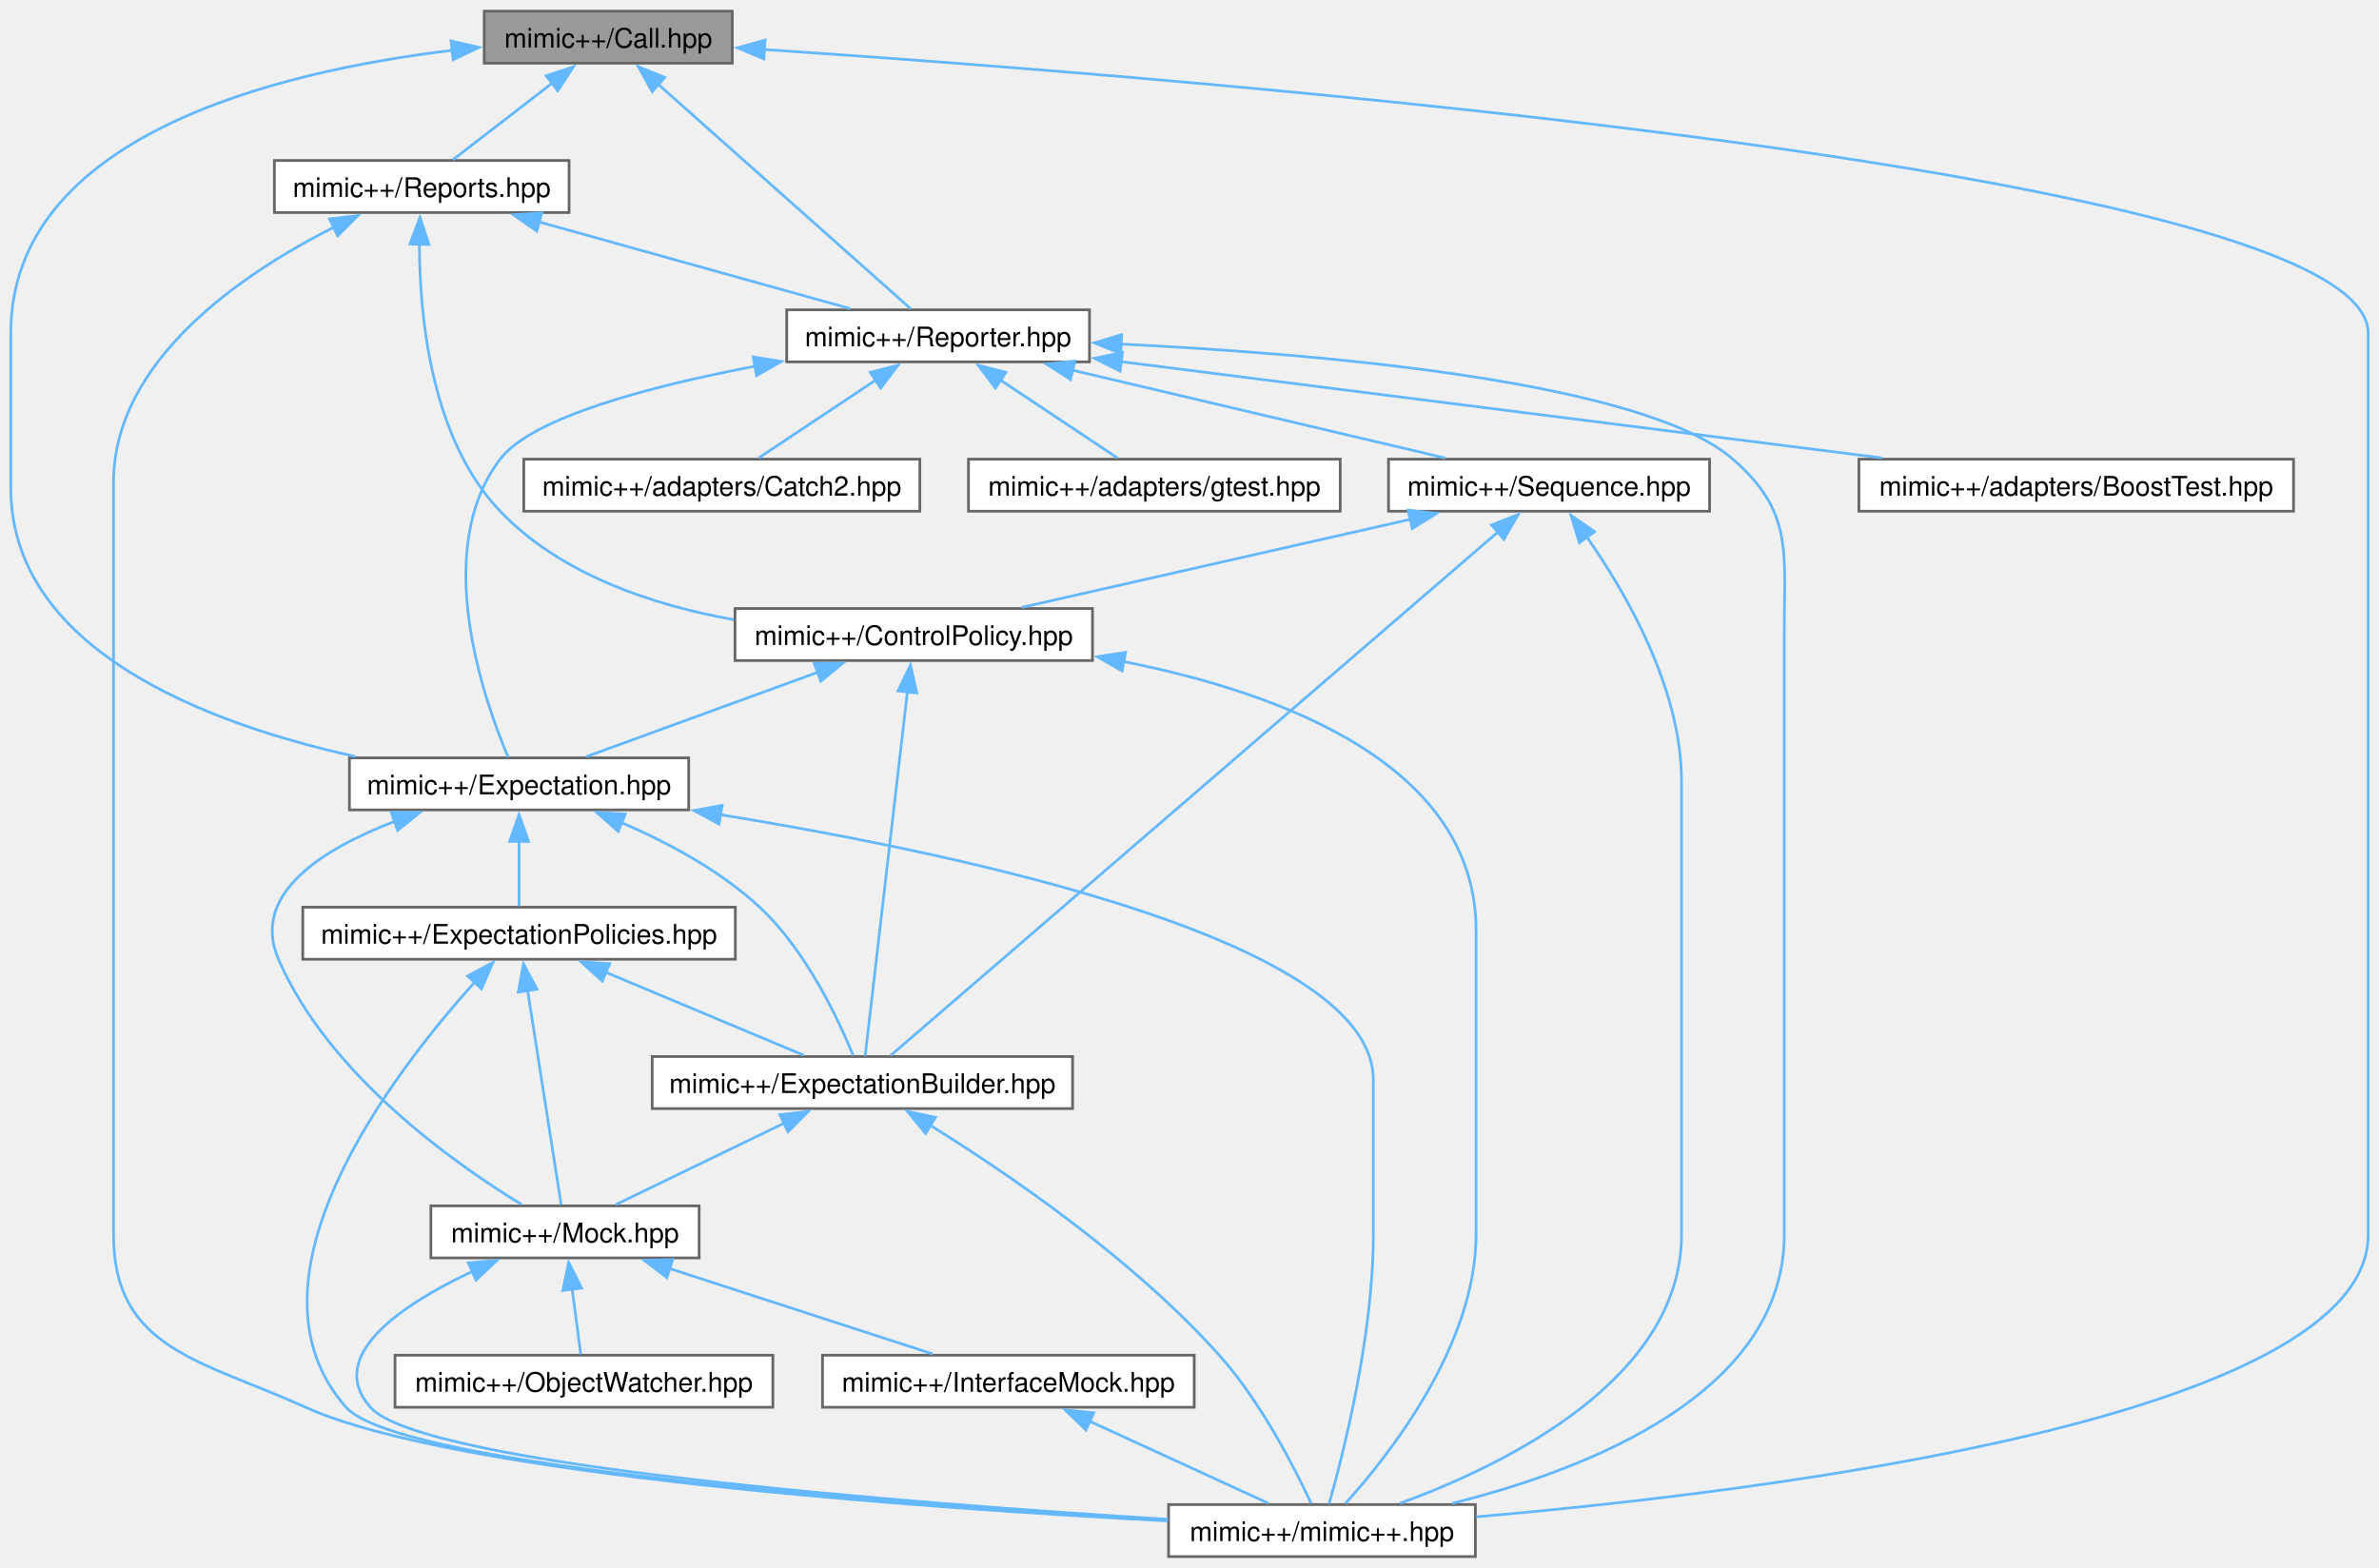
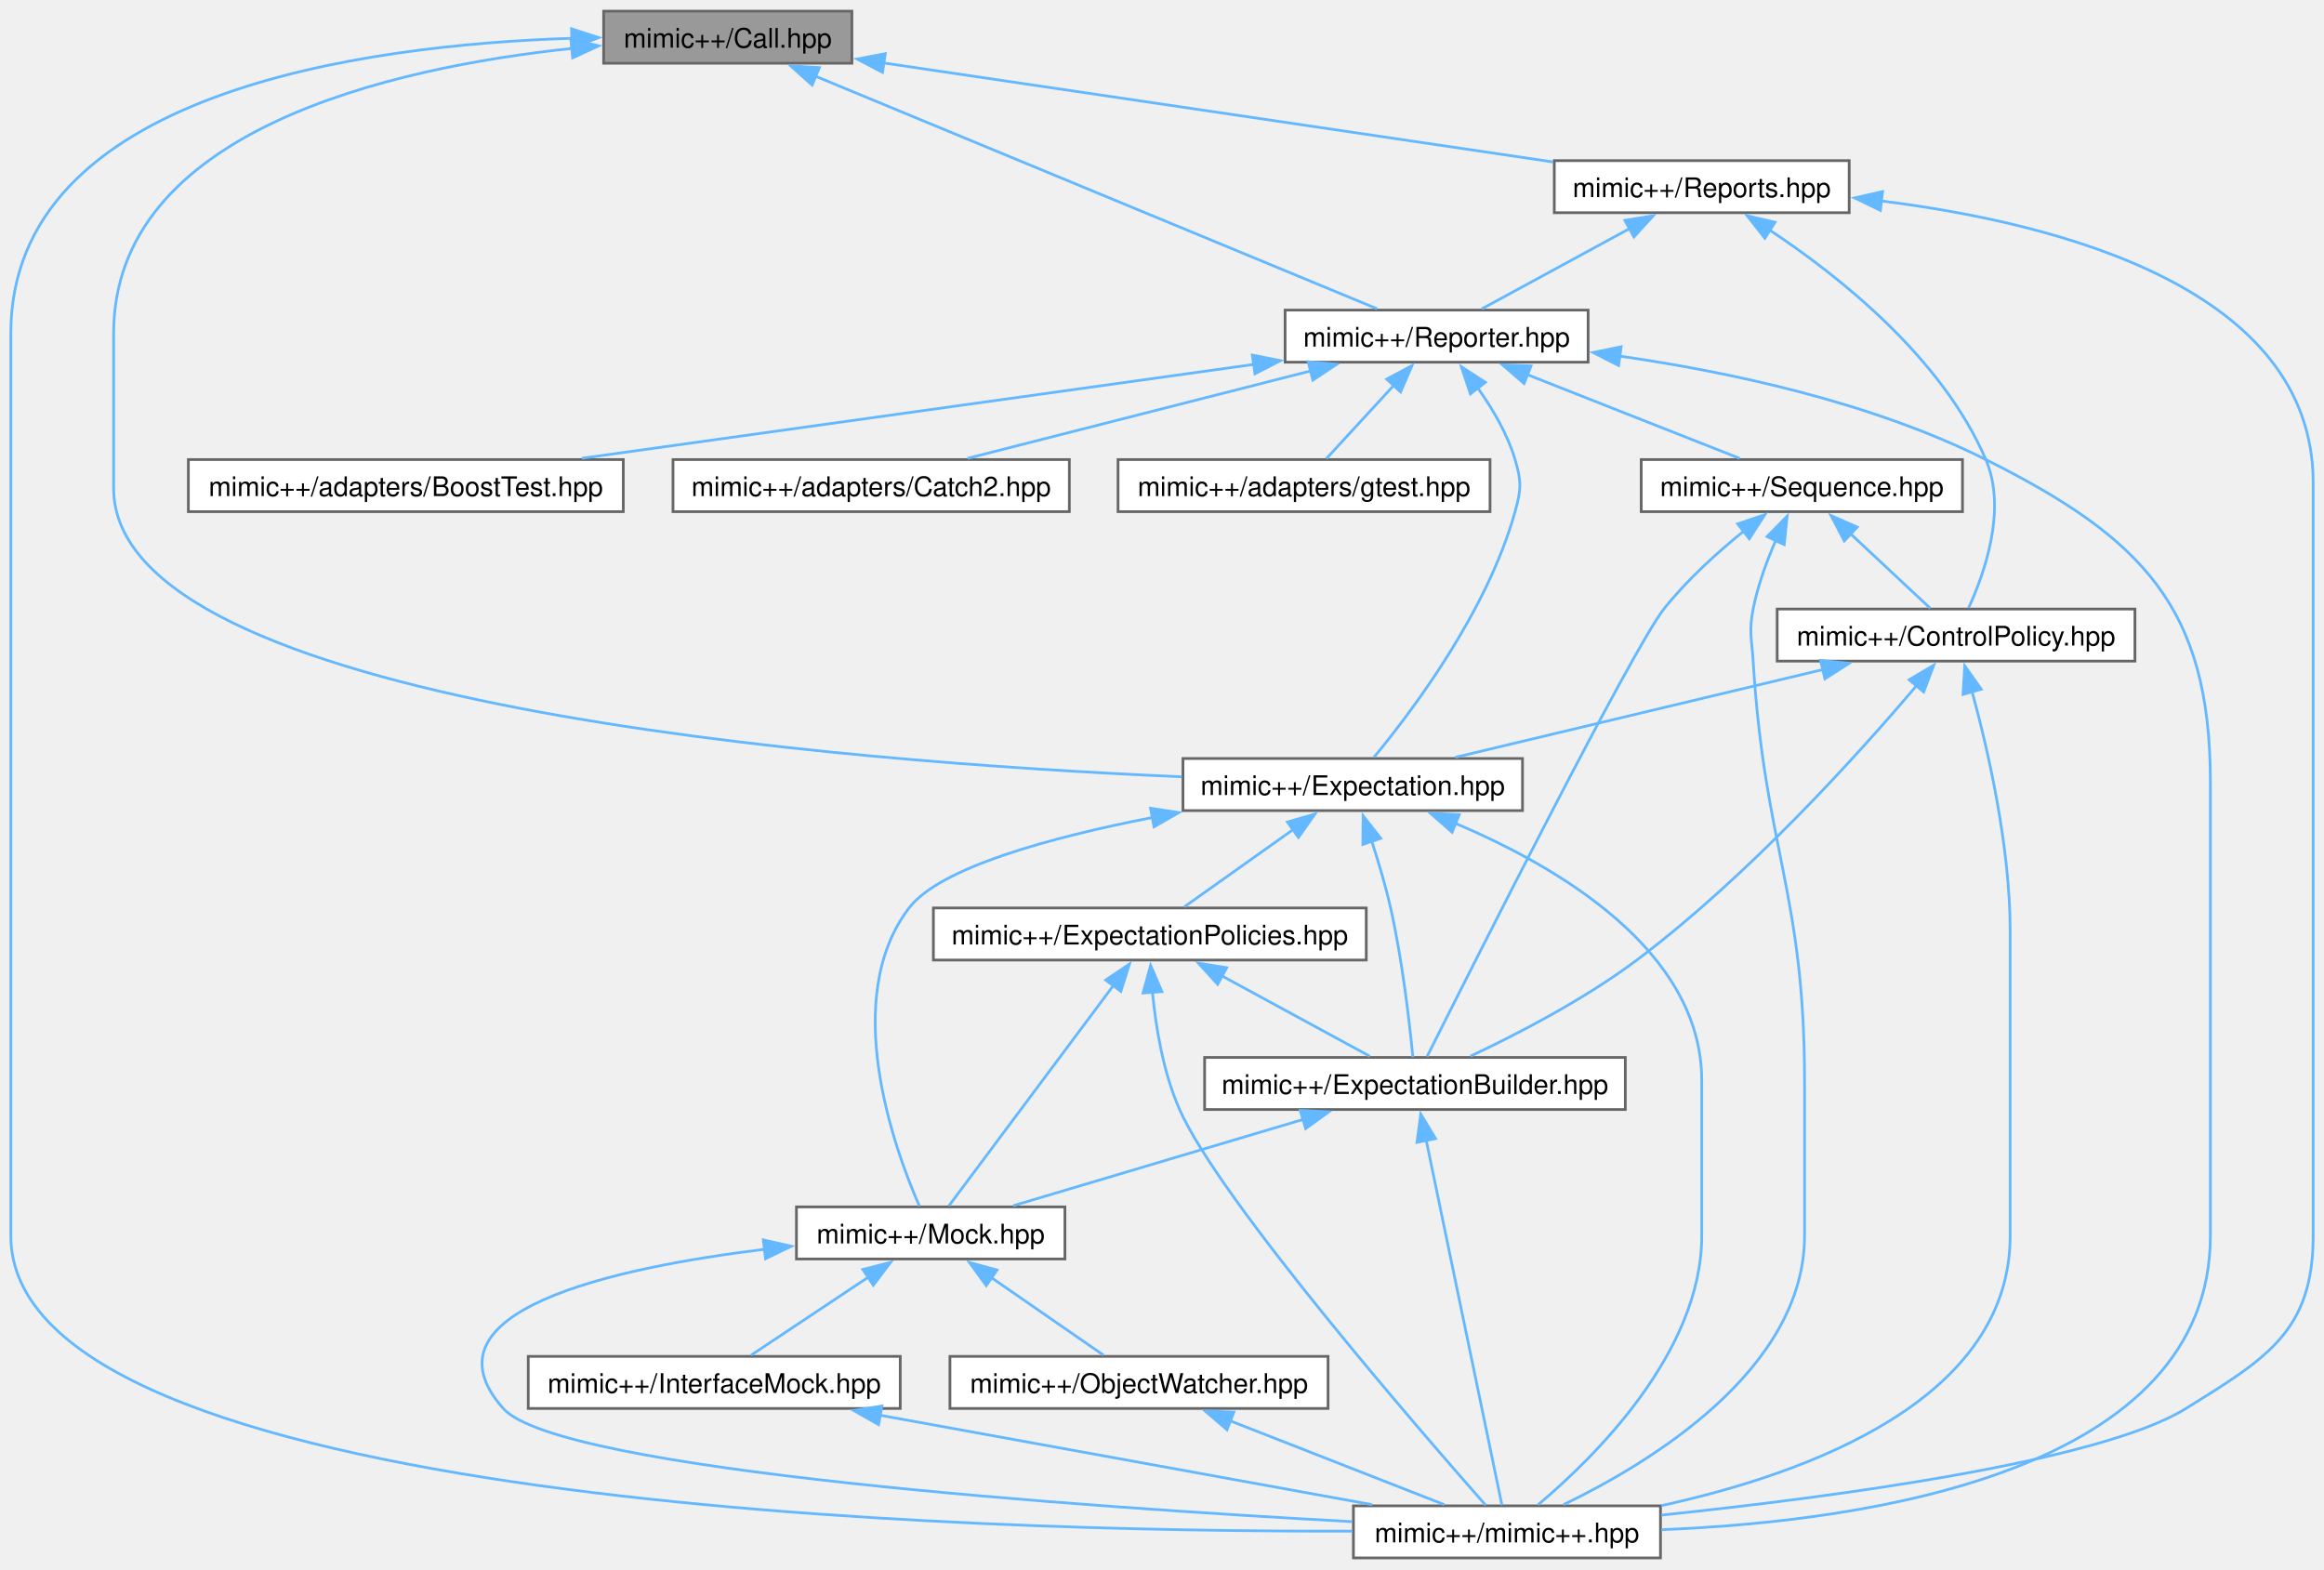
- <svg xmlns="http://www.w3.org/2000/svg" xmlns:xlink="http://www.w3.org/1999/xlink" width="880pt" height="580pt" viewBox="0.00 0.00 880.00 579.75">
+ <svg xmlns="http://www.w3.org/2000/svg" xmlns:xlink="http://www.w3.org/1999/xlink" width="859pt" height="580pt" viewBox="0.00 0.00 859.00 579.75">
  <g id="graph0" class="graph" transform="scale(1 1) rotate(0) translate(4 575.75)">
    <g id="Node000001" class="node">
      <g id="a_Node000001">
        <a xlink:title=" ">
-           <polygon fill="#999999" stroke="#666666" points="266.88,-571.75 175.12,-571.75 175.12,-552.5 266.88,-552.5 266.88,-571.75" />
-           <text text-anchor="middle" x="221" y="-558.25" font-family="Helvetica,sans-Serif" font-size="10.00">mimic++/Call.hpp</text>
+           <polygon fill="#999999" stroke="#666666" points="310.88,-571.75 219.12,-571.75 219.12,-552.5 310.88,-552.5 310.88,-571.75" />
+           <text text-anchor="middle" x="265" y="-558.25" font-family="Helvetica,sans-Serif" font-size="10.00">mimic++/Call.hpp</text>
        </a>
      </g>
    </g>
    <g id="Node000002" class="node">
      <g id="a_Node000002">
        <a xlink:href="../../d5/d8a/_expectation_8hpp.html" target="_top" xlink:title=" ">
-           <polygon fill="white" stroke="#666666" points="250.75,-295.5 125.25,-295.5 125.25,-276.25 250.75,-276.25 250.75,-295.5" />
-           <text text-anchor="middle" x="188" y="-282" font-family="Helvetica,sans-Serif" font-size="10.00">mimic++/Expectation.hpp</text>
+           <polygon fill="white" stroke="#666666" points="558.75,-295.5 433.25,-295.5 433.25,-276.25 558.75,-276.25 558.75,-295.5" />
+           <text text-anchor="middle" x="496" y="-282" font-family="Helvetica,sans-Serif" font-size="10.00">mimic++/Expectation.hpp</text>
        </a>
      </g>
    </g>
    <g id="edge1_Node000001_Node000002" class="edge">
      <g id="a_edge1_Node000001_Node000002">
        <a xlink:title=" ">
-           <path fill="none" stroke="#63b8ff" d="M163.25,-557.26C97.77,-549.37 0,-525.41 0,-452.62 0,-452.62 0,-452.62 0,-395.38 0,-335.46 72.52,-308.11 127.48,-295.99" />
-           <polygon fill="#63b8ff" stroke="#63b8ff" points="162.84,-560.73 173.17,-558.35 163.61,-553.78 162.84,-560.73" />
+           <path fill="none" stroke="#63b8ff" d="M207.5,-557.99C140.25,-550.86 38,-527.67 38,-452.62 38,-452.62 38,-452.62 38,-395.38 38,-315.19 307.16,-294.18 432.8,-288.74" />
+           <polygon fill="#63b8ff" stroke="#63b8ff" points="206.99,-561.46 217.28,-558.93 207.66,-554.49 206.99,-561.46" />
        </a>
      </g>
    </g>
    <g id="Node000006" class="node">
      <g id="a_Node000006">
        <a xlink:href="../../d0/db9/mimic_09_09_8hpp.html" target="_top" xlink:title=" ">
-           <polygon fill="white" stroke="#666666" points="541.75,-19.25 428.25,-19.25 428.25,0 541.75,0 541.75,-19.25" />
-           <text text-anchor="middle" x="485" y="-5.75" font-family="Helvetica,sans-Serif" font-size="10.00">mimic++/mimic++.hpp</text>
-         </a>
-       </g>
-     </g>
-     <g id="edge32_Node000001_Node000006" class="edge">
-       <g id="a_edge32_Node000001_Node000006">
-         <a xlink:title=" ">
-           <path fill="none" stroke="#63b8ff" d="M278.73,-557.55C438.02,-546.93 872,-512.5 872,-452.62 872,-452.62 872,-452.62 872,-119.12 872,-51.44 649.75,-24.03 542.1,-14.72" />
-           <polygon fill="#63b8ff" stroke="#63b8ff" points="278.56,-554.06 268.81,-558.21 279.02,-561.04 278.56,-554.06" />
+           <polygon fill="white" stroke="#666666" points="609.75,-19.25 496.25,-19.25 496.25,0 609.75,0 609.75,-19.25" />
+           <text text-anchor="middle" x="553" y="-5.75" font-family="Helvetica,sans-Serif" font-size="10.00">mimic++/mimic++.hpp</text>
+         </a>
+       </g>
+     </g>
+     <g id="edge33_Node000001_Node000006" class="edge">
+       <g id="a_edge33_Node000001_Node000006">
+         <a xlink:title=" ">
+           <path fill="none" stroke="#63b8ff" d="M207.74,-561.74C129.83,-559.24 0,-541.71 0,-452.62 0,-452.62 0,-452.62 0,-119.12 0,-18.84 354.61,-9.59 495.9,-9.89" />
+           <polygon fill="#63b8ff" stroke="#63b8ff" points="207.25,-565.23 217.33,-561.97 207.41,-558.23 207.25,-565.23" />
        </a>
      </g>
    </g>
    <g id="Node000009" class="node">
      <g id="a_Node000009">
        <a xlink:href="../../da/dd9/_reporter_8hpp.html" target="_top" xlink:title=" ">
-           <polygon fill="white" stroke="#666666" points="399,-461.25 287,-461.25 287,-442 399,-442 399,-461.25" />
-           <text text-anchor="middle" x="343" y="-447.75" font-family="Helvetica,sans-Serif" font-size="10.00">mimic++/Reporter.hpp</text>
-         </a>
-       </g>
-     </g>
-     <g id="edge15_Node000001_Node000009" class="edge">
-       <g id="a_edge15_Node000001_Node000009">
-         <a xlink:title=" ">
-           <path fill="none" stroke="#63b8ff" d="M239.25,-544.89C265.31,-521.72 312.3,-479.93 332.88,-461.63" />
-           <polygon fill="#63b8ff" stroke="#63b8ff" points="237.26,-541.98 232.11,-551.24 241.91,-547.21 237.26,-541.98" />
+           <polygon fill="white" stroke="#666666" points="583,-461.25 471,-461.25 471,-442 583,-442 583,-461.25" />
+           <text text-anchor="middle" x="527" y="-447.75" font-family="Helvetica,sans-Serif" font-size="10.00">mimic++/Reporter.hpp</text>
+         </a>
+       </g>
+     </g>
+     <g id="edge16_Node000001_Node000009" class="edge">
+       <g id="a_edge16_Node000001_Node000009">
+         <a xlink:title=" ">
+           <path fill="none" stroke="#63b8ff" d="M297.26,-547.77C351.3,-525.39 458.74,-480.89 504.99,-461.74" />
+           <polygon fill="#63b8ff" stroke="#63b8ff" points="296.19,-544.42 288.29,-551.48 298.86,-550.89 296.19,-544.42" />
        </a>
      </g>
    </g>
    <g id="Node000015" class="node">
      <g id="a_Node000015">
        <a xlink:href="../../d0/d3b/_reports_8hpp.html" target="_top" xlink:title=" ">
-           <polygon fill="white" stroke="#666666" points="206.5,-516.5 97.5,-516.5 97.5,-497.25 206.5,-497.25 206.5,-516.5" />
-           <text text-anchor="middle" x="152" y="-503" font-family="Helvetica,sans-Serif" font-size="10.00">mimic++/Reports.hpp</text>
-         </a>
-       </g>
-     </g>
-     <g id="edge28_Node000001_Node000015" class="edge">
-       <g id="a_edge28_Node000001_Node000015">
-         <a xlink:title=" ">
-           <path fill="none" stroke="#63b8ff" d="M200.35,-545.19C188.3,-535.89 173.55,-524.51 163.53,-516.77" />
-           <polygon fill="#63b8ff" stroke="#63b8ff" points="198.04,-547.83 208.1,-551.17 202.32,-542.29 198.04,-547.83" />
+           <polygon fill="white" stroke="#666666" points="679.5,-516.5 570.5,-516.5 570.5,-497.25 679.5,-497.25 679.5,-516.5" />
+           <text text-anchor="middle" x="625" y="-503" font-family="Helvetica,sans-Serif" font-size="10.00">mimic++/Reports.hpp</text>
+         </a>
+       </g>
+     </g>
+     <g id="edge29_Node000001_Node000015" class="edge">
+       <g id="a_edge29_Node000001_Node000015">
+         <a xlink:title=" ">
+           <path fill="none" stroke="#63b8ff" d="M322.68,-552.59C390.76,-542.52 503.14,-525.9 570.02,-516.01" />
+           <polygon fill="#63b8ff" stroke="#63b8ff" points="322.2,-549.13 312.82,-554.05 323.23,-556.05 322.2,-549.13" />
        </a>
      </g>
    </g>
    <g id="Node000003" class="node">
      <g id="a_Node000003">
        <a xlink:href="../../d2/d4f/_expectation_builder_8hpp.html" target="_top" xlink:title=" ">
-           <polygon fill="white" stroke="#666666" points="392.75,-185 237.25,-185 237.25,-165.75 392.75,-165.75 392.75,-185" />
-           <text text-anchor="middle" x="315" y="-171.5" font-family="Helvetica,sans-Serif" font-size="10.00">mimic++/ExpectationBuilder.hpp</text>
+           <polygon fill="white" stroke="#666666" points="596.75,-185 441.25,-185 441.25,-165.75 596.75,-165.75 596.75,-185" />
+           <text text-anchor="middle" x="519" y="-171.5" font-family="Helvetica,sans-Serif" font-size="10.00">mimic++/ExpectationBuilder.hpp</text>
        </a>
      </g>
    </g>
    <g id="edge2_Node000002_Node000003" class="edge">
      <g id="a_edge2_Node000002_Node000003">
        <a xlink:title=" ">
-           <path fill="none" stroke="#63b8ff" d="M225.6,-271.68C242.69,-264.34 262.33,-253.9 277,-240.25 294.19,-224.25 306.15,-198.72 311.62,-185.29" />
-           <polygon fill="#63b8ff" stroke="#63b8ff" points="224.7,-268.27 216.75,-275.28 227.33,-274.75 224.7,-268.27" />
+           <path fill="none" stroke="#63b8ff" d="M503,-265C505.5,-257.34 508.15,-248.46 510,-240.25 514.39,-220.81 517.03,-197.52 518.22,-185.14" />
+           <polygon fill="#63b8ff" stroke="#63b8ff" points="499.74,-263.74 499.83,-274.33 506.36,-265.99 499.74,-263.74" />
        </a>
      </g>
    </g>
    <g id="Node000004" class="node">
      <g id="a_Node000004">
        <a xlink:href="../../d5/dc5/_mock_8hpp.html" target="_top" xlink:title=" ">
-           <polygon fill="white" stroke="#666666" points="254.62,-129.75 155.38,-129.75 155.38,-110.5 254.62,-110.5 254.62,-129.75" />
-           <text text-anchor="middle" x="205" y="-116.25" font-family="Helvetica,sans-Serif" font-size="10.00">mimic++/Mock.hpp</text>
-         </a>
-       </g>
-     </g>
-     <g id="edge13_Node000002_Node000004" class="edge">
-       <g id="a_edge13_Node000002_Node000004">
-         <a xlink:title=" ">
-           <path fill="none" stroke="#63b8ff" d="M142.17,-272.07C115.33,-261.81 88.58,-245.12 99,-221 117.44,-178.29 164.13,-145.38 188.94,-130.25" />
-           <polygon fill="#63b8ff" stroke="#63b8ff" points="140.75,-275.28 151.34,-275.31 143.08,-268.68 140.75,-275.28" />
-         </a>
-       </g>
-     </g>
-     <g id="edge14_Node000002_Node000006" class="edge">
-       <g id="a_edge14_Node000002_Node000006">
-         <a xlink:title=" ">
-           <path fill="none" stroke="#63b8ff" d="M262.29,-274.5C355.71,-259.33 504,-227.24 504,-176.38 504,-176.38 504,-176.38 504,-119.12 504,-81.64 492.86,-37.95 487.64,-19.53" />
-           <polygon fill="#63b8ff" stroke="#63b8ff" points="262.01,-271 252.68,-276.03 263.11,-277.92 262.01,-271" />
+           <polygon fill="white" stroke="#666666" points="389.62,-129.75 290.38,-129.75 290.38,-110.5 389.62,-110.5 389.62,-129.75" />
+           <text text-anchor="middle" x="340" y="-116.25" font-family="Helvetica,sans-Serif" font-size="10.00">mimic++/Mock.hpp</text>
+         </a>
+       </g>
+     </g>
+     <g id="edge14_Node000002_Node000004" class="edge">
+       <g id="a_edge14_Node000002_Node000004">
+         <a xlink:title=" ">
+           <path fill="none" stroke="#63b8ff" d="M422.08,-273.72C384.1,-266.31 343.42,-255.19 332,-240.25 306.45,-206.82 326.45,-151.5 335.83,-130.03" />
+           <polygon fill="#63b8ff" stroke="#63b8ff" points="421.26,-277.12 431.74,-275.52 422.55,-270.24 421.26,-277.12" />
+         </a>
+       </g>
+     </g>
+     <g id="edge15_Node000002_Node000006" class="edge">
+       <g id="a_edge15_Node000002_Node000006">
+         <a xlink:title=" ">
+           <path fill="none" stroke="#63b8ff" d="M533.64,-271.66C571.71,-255.6 625,-224.52 625,-176.38 625,-176.38 625,-176.38 625,-119.12 625,-75.95 584.92,-36.8 564.57,-19.71" />
+           <polygon fill="#63b8ff" stroke="#63b8ff" points="532.73,-268.25 524.76,-275.23 535.35,-274.74 532.73,-268.25" />
        </a>
      </g>
    </g>
    <g id="Node000008" class="node">
      <g id="a_Node000008">
        <a xlink:href="../../d8/de5/_expectation_policies_8hpp.html" target="_top" xlink:title=" ">
-           <polygon fill="white" stroke="#666666" points="268,-240.25 108,-240.25 108,-221 268,-221 268,-240.25" />
-           <text text-anchor="middle" x="188" y="-226.75" font-family="Helvetica,sans-Serif" font-size="10.00">mimic++/ExpectationPolicies.hpp</text>
-         </a>
-       </g>
-     </g>
-     <g id="edge9_Node000002_Node000008" class="edge">
-       <g id="a_edge9_Node000002_Node000008">
-         <a xlink:title=" ">
-           <path fill="none" stroke="#63b8ff" d="M188,-264.63C188,-256.34 188,-247.17 188,-240.61" />
-           <polygon fill="#63b8ff" stroke="#63b8ff" points="184.5,-264.57 188,-274.57 191.5,-264.57 184.5,-264.57" />
+           <polygon fill="white" stroke="#666666" points="501,-240.25 341,-240.25 341,-221 501,-221 501,-240.25" />
+           <text text-anchor="middle" x="421" y="-226.75" font-family="Helvetica,sans-Serif" font-size="10.00">mimic++/ExpectationPolicies.hpp</text>
+         </a>
+       </g>
+     </g>
+     <g id="edge10_Node000002_Node000008" class="edge">
+       <g id="a_edge10_Node000002_Node000008">
+         <a xlink:title=" ">
+           <path fill="none" stroke="#63b8ff" d="M474.01,-269.26C460.93,-259.97 444.79,-248.52 433.79,-240.7" />
+           <polygon fill="#63b8ff" stroke="#63b8ff" points="471.86,-272.03 482.04,-274.97 475.92,-266.32 471.86,-272.03" />
        </a>
      </g>
    </g>
    <g id="edge3_Node000003_Node000004" class="edge">
      <g id="a_edge3_Node000003_Node000004">
        <a xlink:title=" ">
-           <path fill="none" stroke="#63b8ff" d="M286.08,-160.37C266.37,-150.83 240.85,-138.48 223.75,-130.2" />
-           <polygon fill="#63b8ff" stroke="#63b8ff" points="284.45,-163.48 294.98,-164.68 287.5,-157.17 284.45,-163.48" />
-         </a>
-       </g>
-     </g>
-     <g id="edge8_Node000003_Node000006" class="edge">
-       <g id="a_edge8_Node000003_Node000006">
-         <a xlink:title=" ">
-           <path fill="none" stroke="#63b8ff" d="M339.94,-159.66C368.33,-142.04 414.92,-110.36 447,-74.5 462.49,-57.19 474.98,-32.64 481.04,-19.59" />
-           <polygon fill="#63b8ff" stroke="#63b8ff" points="338.38,-156.52 331.66,-164.71 342.02,-162.49 338.38,-156.52" />
+           <path fill="none" stroke="#63b8ff" d="M477.62,-162.07C444.92,-152.34 400.01,-138.98 370.51,-130.2" />
+           <polygon fill="#63b8ff" stroke="#63b8ff" points="476.6,-165.41 487.18,-164.91 478.6,-158.7 476.6,-165.41" />
+         </a>
+       </g>
+     </g>
+     <g id="edge9_Node000003_Node000006" class="edge">
+       <g id="a_edge9_Node000003_Node000006">
+         <a xlink:title=" ">
+           <path fill="none" stroke="#63b8ff" d="M523.09,-154.69C530.5,-119 545.87,-44.96 551.16,-19.47" />
+           <polygon fill="#63b8ff" stroke="#63b8ff" points="519.74,-153.59 521.14,-164.09 526.6,-155.01 519.74,-153.59" />
        </a>
      </g>
    </g>
    <g id="Node000005" class="node">
      <g id="a_Node000005">
        <a xlink:href="../../d9/dc3/_interface_mock_8hpp.html" target="_top" xlink:title=" ">
-           <polygon fill="white" stroke="#666666" points="437.75,-74.5 300.25,-74.5 300.25,-55.25 437.75,-55.25 437.75,-74.5" />
-           <text text-anchor="middle" x="369" y="-61" font-family="Helvetica,sans-Serif" font-size="10.00">mimic++/InterfaceMock.hpp</text>
+           <polygon fill="white" stroke="#666666" points="328.75,-74.5 191.25,-74.5 191.25,-55.25 328.75,-55.25 328.75,-74.5" />
+           <text text-anchor="middle" x="260" y="-61" font-family="Helvetica,sans-Serif" font-size="10.00">mimic++/InterfaceMock.hpp</text>
        </a>
      </g>
    </g>
    <g id="edge4_Node000004_Node000005" class="edge">
      <g id="a_edge4_Node000004_Node000005">
        <a xlink:title=" ">
-           <path fill="none" stroke="#63b8ff" d="M243.7,-106.56C273.59,-96.85 314.25,-83.65 341.04,-74.95" />
-           <polygon fill="#63b8ff" stroke="#63b8ff" points="242.69,-103.21 234.26,-109.62 244.85,-109.87 242.69,-103.21" />
-         </a>
-       </g>
-     </g>
-     <g id="edge7_Node000004_Node000006" class="edge">
-       <g id="a_edge7_Node000004_Node000006">
-         <a xlink:title=" ">
-           <path fill="none" stroke="#63b8ff" d="M170.72,-105.51C144.76,-93.26 116.2,-74.31 133,-55.25 152.17,-33.5 333.49,-19.61 428.12,-13.78" />
-           <polygon fill="#63b8ff" stroke="#63b8ff" points="169.23,-108.68 179.79,-109.56 172.09,-102.29 169.23,-108.68" />
+           <path fill="none" stroke="#63b8ff" d="M316.95,-103.78C302.93,-94.45 285.5,-82.85 273.64,-74.95" />
+           <polygon fill="#63b8ff" stroke="#63b8ff" points="314.91,-106.63 325.17,-109.25 318.78,-100.8 314.91,-106.63" />
+         </a>
+       </g>
+     </g>
+     <g id="edge8_Node000004_Node000006" class="edge">
+       <g id="a_edge8_Node000004_Node000006">
+         <a xlink:title=" ">
+           <path fill="none" stroke="#63b8ff" d="M278.82,-114.11C221.87,-107.15 150.2,-91.1 182,-55.25 202.45,-32.2 396.91,-18.78 495.81,-13.4" />
+           <polygon fill="#63b8ff" stroke="#63b8ff" points="278.14,-117.56 288.48,-115.21 278.94,-110.6 278.14,-117.56" />
        </a>
      </g>
    </g>
    <g id="Node000007" class="node">
      <g id="a_Node000007">
        <a xlink:href="../../d5/d92/_object_watcher_8hpp.html" target="_top" xlink:title=" ">
-           <polygon fill="white" stroke="#666666" points="281.88,-74.5 142.12,-74.5 142.12,-55.25 281.88,-55.25 281.88,-74.5" />
-           <text text-anchor="middle" x="212" y="-61" font-family="Helvetica,sans-Serif" font-size="10.00">mimic++/ObjectWatcher.hpp</text>
+           <polygon fill="white" stroke="#666666" points="486.88,-74.5 347.12,-74.5 347.12,-55.25 486.88,-55.25 486.88,-74.5" />
+           <text text-anchor="middle" x="417" y="-61" font-family="Helvetica,sans-Serif" font-size="10.00">mimic++/ObjectWatcher.hpp</text>
        </a>
      </g>
    </g>
    <g id="edge6_Node000004_Node000007" class="edge">
      <g id="a_edge6_Node000004_Node000007">
        <a xlink:title=" ">
-           <path fill="none" stroke="#63b8ff" d="M207.62,-99.17C208.72,-90.8 209.95,-81.5 210.82,-74.86" />
-           <polygon fill="#63b8ff" stroke="#63b8ff" points="204.19,-98.46 206.35,-108.83 211.13,-99.37 204.19,-98.46" />
+           <path fill="none" stroke="#63b8ff" d="M362.19,-103.78C375.68,-94.45 392.46,-82.85 403.87,-74.95" />
+           <polygon fill="#63b8ff" stroke="#63b8ff" points="360.54,-100.66 354.31,-109.23 364.52,-106.42 360.54,-100.66" />
        </a>
      </g>
    </g>
    <g id="edge5_Node000005_Node000006" class="edge">
      <g id="a_edge5_Node000005_Node000006">
        <a xlink:title=" ">
-           <path fill="none" stroke="#63b8ff" d="M398.92,-50.14C419.78,-40.56 447.03,-28.06 465.23,-19.7" />
-           <polygon fill="#63b8ff" stroke="#63b8ff" points="397.68,-46.86 390.05,-54.21 400.6,-53.22 397.68,-46.86" />
-         </a>
-       </g>
-     </g>
-     <g id="edge10_Node000008_Node000003" class="edge">
-       <g id="a_edge10_Node000008_Node000003">
-         <a xlink:title=" ">
-           <path fill="none" stroke="#63b8ff" d="M220.13,-216.15C243.05,-206.54 273.25,-193.88 293.35,-185.45" />
-           <polygon fill="#63b8ff" stroke="#63b8ff" points="218.81,-212.91 210.94,-220.01 221.52,-219.37 218.81,-212.91" />
-         </a>
-       </g>
-     </g>
-     <g id="edge11_Node000008_Node000004" class="edge">
-       <g id="a_edge11_Node000008_Node000004">
-         <a xlink:title=" ">
-           <path fill="none" stroke="#63b8ff" d="M191.14,-209.6C194.85,-185.9 200.87,-147.47 203.59,-130.13" />
-           <polygon fill="#63b8ff" stroke="#63b8ff" points="187.72,-208.83 189.63,-219.25 194.63,-209.91 187.72,-208.83" />
-         </a>
-       </g>
-     </g>
-     <g id="edge12_Node000008_Node000006" class="edge">
-       <g id="a_edge12_Node000008_Node000006">
-         <a xlink:title=" ">
-           <path fill="none" stroke="#63b8ff" d="M171.59,-212.51C141.1,-178.64 82.42,-102.29 124,-55.25 143.76,-32.89 331.11,-19.22 427.82,-13.6" />
-           <polygon fill="#63b8ff" stroke="#63b8ff" points="168.95,-214.8 178.31,-219.76 174.09,-210.05 168.95,-214.8" />
-         </a>
-       </g>
-     </g>
-     <g id="edge16_Node000009_Node000002" class="edge">
-       <g id="a_edge16_Node000009_Node000002">
-         <a xlink:title=" ">
-           <path fill="none" stroke="#63b8ff" d="M275.43,-440.41C236.43,-432.98 192.81,-421.5 181,-406 155.51,-372.55 174.85,-317.24 183.95,-295.78" />
-           <polygon fill="#63b8ff" stroke="#63b8ff" points="274.59,-443.82 285.06,-442.17 275.85,-436.93 274.59,-443.82" />
-         </a>
-       </g>
-     </g>
-     <g id="edge27_Node000009_Node000006" class="edge">
-       <g id="a_edge27_Node000009_Node000006">
-         <a xlink:title=" ">
-           <path fill="none" stroke="#63b8ff" d="M410.61,-448.58C486.74,-444.89 604.13,-434.61 637,-406 659.34,-386.56 656,-371.74 656,-342.12 656,-342.12 656,-342.12 656,-119.12 656,-60.58 583.67,-32.3 533.09,-19.67" />
-           <polygon fill="#63b8ff" stroke="#63b8ff" points="410.57,-445.08 400.74,-449.03 410.89,-452.07 410.57,-445.08" />
+           <path fill="none" stroke="#63b8ff" d="M321.18,-52.76C375.17,-42.94 452.89,-28.82 503.17,-19.68" />
+           <polygon fill="#63b8ff" stroke="#63b8ff" points="320.74,-49.28 311.52,-54.51 321.99,-56.17 320.74,-49.28" />
+         </a>
+       </g>
+     </g>
+     <g id="edge7_Node000007_Node000006" class="edge">
+       <g id="a_edge7_Node000007_Node000006">
+         <a xlink:title=" ">
+           <path fill="none" stroke="#63b8ff" d="M450.74,-50.66C475.36,-41.02 508.09,-28.21 529.82,-19.7" />
+           <polygon fill="#63b8ff" stroke="#63b8ff" points="449.52,-47.38 441.48,-54.29 452.07,-53.9 449.52,-47.38" />
+         </a>
+       </g>
+     </g>
+     <g id="edge11_Node000008_Node000003" class="edge">
+       <g id="a_edge11_Node000008_Node000003">
+         <a xlink:title=" ">
+           <path fill="none" stroke="#63b8ff" d="M447.25,-215.36C464.74,-205.86 487.2,-193.65 502.29,-185.45" />
+           <polygon fill="#63b8ff" stroke="#63b8ff" points="446.07,-212.02 438.95,-219.87 449.41,-218.17 446.07,-212.02" />
+         </a>
+       </g>
+     </g>
+     <g id="edge12_Node000008_Node000004" class="edge">
+       <g id="a_edge12_Node000008_Node000004">
+         <a xlink:title=" ">
+           <path fill="none" stroke="#63b8ff" d="M407.5,-211.54C389.96,-188.05 360.03,-147.95 346.72,-130.13" />
+           <polygon fill="#63b8ff" stroke="#63b8ff" points="404.68,-213.61 413.47,-219.53 410.29,-209.43 404.68,-213.61" />
+         </a>
+       </g>
+     </g>
+     <g id="edge13_Node000008_Node000006" class="edge">
+       <g id="a_edge13_Node000008_Node000006">
+         <a xlink:title=" ">
+           <path fill="none" stroke="#63b8ff" d="M421.97,-209.18C423.19,-196.27 425.92,-179.49 432,-165.75 446.72,-132.48 520.71,-47.19 545.15,-19.47" />
+           <polygon fill="#63b8ff" stroke="#63b8ff" points="418.49,-208.82 421.29,-219.04 425.47,-209.31 418.49,-208.82" />
+         </a>
+       </g>
+     </g>
+     <g id="edge17_Node000009_Node000002" class="edge">
+       <g id="a_edge17_Node000009_Node000002">
+         <a xlink:title=" ">
+           <path fill="none" stroke="#63b8ff" d="M542.17,-432.52C547.66,-424.84 553.19,-415.49 556,-406 558.43,-397.8 558.29,-394.99 556,-386.75 545.73,-349.71 517.65,-312.64 503.86,-295.98" />
+           <polygon fill="#63b8ff" stroke="#63b8ff" points="539.49,-430.26 536.14,-440.32 545.03,-434.55 539.49,-430.26" />
+         </a>
+       </g>
+     </g>
+     <g id="edge28_Node000009_Node000006" class="edge">
+       <g id="a_edge28_Node000009_Node000006">
+         <a xlink:title=" ">
+           <path fill="none" stroke="#63b8ff" d="M594.54,-444.26C635.43,-438.38 687.68,-427.19 730,-406 787.7,-377.11 813,-351.4 813,-286.88 813,-286.88 813,-286.88 813,-119.12 813,-31.82 686.59,-13.51 610.06,-10.43" />
+           <polygon fill="#63b8ff" stroke="#63b8ff" points="594.27,-440.76 584.83,-445.58 595.21,-447.7 594.27,-440.76" />
        </a>
      </g>
    </g>
    <g id="Node000010" class="node">
      <g id="a_Node000010">
        <a xlink:href="../../d8/de4/_sequence_8hpp.html" target="_top" xlink:title=" ">
-           <polygon fill="white" stroke="#666666" points="628.38,-406 509.62,-406 509.62,-386.75 628.38,-386.75 628.38,-406" />
-           <text text-anchor="middle" x="569" y="-392.5" font-family="Helvetica,sans-Serif" font-size="10.00">mimic++/Sequence.hpp</text>
-         </a>
-       </g>
-     </g>
-     <g id="edge17_Node000009_Node000010" class="edge">
-       <g id="a_edge17_Node000009_Node000010">
-         <a xlink:title=" ">
-           <path fill="none" stroke="#63b8ff" d="M392.56,-438.95C434.08,-429.16 492.51,-415.4 530.57,-406.43" />
-           <polygon fill="#63b8ff" stroke="#63b8ff" points="392,-435.48 383.07,-441.18 393.6,-442.3 392,-435.48" />
+           <polygon fill="white" stroke="#666666" points="721.38,-406 602.62,-406 602.62,-386.75 721.38,-386.75 721.38,-406" />
+           <text text-anchor="middle" x="662" y="-392.5" font-family="Helvetica,sans-Serif" font-size="10.00">mimic++/Sequence.hpp</text>
+         </a>
+       </g>
+     </g>
+     <g id="edge18_Node000009_Node000010" class="edge">
+       <g id="a_edge18_Node000009_Node000010">
+         <a xlink:title=" ">
+           <path fill="none" stroke="#63b8ff" d="M560.49,-437.41C584.93,-427.77 617.42,-414.96 638.99,-406.45" />
+           <polygon fill="#63b8ff" stroke="#63b8ff" points="559.33,-434.11 551.31,-441.04 561.9,-440.62 559.33,-434.11" />
        </a>
      </g>
    </g>
    <g id="Node000012" class="node">
      <g id="a_Node000012">
        <a xlink:href="../../d9/d42/_boost_test_8hpp.html" target="_top" xlink:title=" ">
-           <polygon fill="white" stroke="#666666" points="844.38,-406 683.62,-406 683.62,-386.75 844.38,-386.75 844.38,-406" />
-           <text text-anchor="middle" x="764" y="-392.5" font-family="Helvetica,sans-Serif" font-size="10.00">mimic++/adapters/BoostTest.hpp</text>
-         </a>
-       </g>
-     </g>
-     <g id="edge24_Node000009_Node000012" class="edge">
-       <g id="a_edge24_Node000009_Node000012">
-         <a xlink:title=" ">
-           <path fill="none" stroke="#63b8ff" d="M410.35,-442.11C487.45,-432.35 613.22,-416.45 692.15,-406.46" />
-           <polygon fill="#63b8ff" stroke="#63b8ff" points="410.32,-438.58 400.84,-443.31 411.2,-445.53 410.32,-438.58" />
+           <polygon fill="white" stroke="#666666" points="226.38,-406 65.62,-406 65.62,-386.75 226.38,-386.75 226.38,-406" />
+           <text text-anchor="middle" x="146" y="-392.5" font-family="Helvetica,sans-Serif" font-size="10.00">mimic++/adapters/BoostTest.hpp</text>
+         </a>
+       </g>
+     </g>
+     <g id="edge25_Node000009_Node000012" class="edge">
+       <g id="a_edge25_Node000009_Node000012">
+         <a xlink:title=" ">
+           <path fill="none" stroke="#63b8ff" d="M459.44,-441.18C389.28,-431.38 280.29,-416.14 211.07,-406.47" />
+           <polygon fill="#63b8ff" stroke="#63b8ff" points="458.89,-444.64 469.28,-442.56 459.86,-437.71 458.89,-444.64" />
        </a>
      </g>
    </g>
    <g id="Node000013" class="node">
      <g id="a_Node000013">
        <a xlink:href="../../d3/d04/_catch2_8hpp.html" target="_top" xlink:title=" ">
-           <polygon fill="white" stroke="#666666" points="336.25,-406 189.75,-406 189.75,-386.75 336.25,-386.75 336.25,-406" />
-           <text text-anchor="middle" x="263" y="-392.5" font-family="Helvetica,sans-Serif" font-size="10.00">mimic++/adapters/Catch2.hpp</text>
-         </a>
-       </g>
-     </g>
-     <g id="edge25_Node000009_Node000013" class="edge">
-       <g id="a_edge25_Node000009_Node000013">
-         <a xlink:title=" ">
-           <path fill="none" stroke="#63b8ff" d="M319.95,-435.28C305.93,-425.95 288.5,-414.35 276.64,-406.45" />
-           <polygon fill="#63b8ff" stroke="#63b8ff" points="317.91,-438.13 328.17,-440.75 321.78,-432.3 317.91,-438.13" />
+           <polygon fill="white" stroke="#666666" points="391.25,-406 244.75,-406 244.75,-386.75 391.25,-386.75 391.25,-406" />
+           <text text-anchor="middle" x="318" y="-392.5" font-family="Helvetica,sans-Serif" font-size="10.00">mimic++/adapters/Catch2.hpp</text>
+         </a>
+       </g>
+     </g>
+     <g id="edge26_Node000009_Node000013" class="edge">
+       <g id="a_edge26_Node000009_Node000013">
+         <a xlink:title=" ">
+           <path fill="none" stroke="#63b8ff" d="M480.67,-438.82C442.34,-429.05 388.67,-415.38 353.63,-406.45" />
+           <polygon fill="#63b8ff" stroke="#63b8ff" points="479.52,-442.14 490.08,-441.22 481.25,-435.36 479.52,-442.14" />
        </a>
      </g>
    </g>
    <g id="Node000014" class="node">
      <g id="a_Node000014">
        <a xlink:href="../../d5/db1/gtest_8hpp.html" target="_top" xlink:title=" ">
-           <polygon fill="white" stroke="#666666" points="491.75,-406 354.25,-406 354.25,-386.75 491.75,-386.75 491.75,-406" />
-           <text text-anchor="middle" x="423" y="-392.5" font-family="Helvetica,sans-Serif" font-size="10.00">mimic++/adapters/gtest.hpp</text>
-         </a>
-       </g>
-     </g>
-     <g id="edge26_Node000009_Node000014" class="edge">
-       <g id="a_edge26_Node000009_Node000014">
-         <a xlink:title=" ">
-           <path fill="none" stroke="#63b8ff" d="M366.05,-435.28C380.07,-425.95 397.5,-414.35 409.36,-406.45" />
-           <polygon fill="#63b8ff" stroke="#63b8ff" points="364.22,-432.3 357.83,-440.75 368.09,-438.13 364.22,-432.3" />
-         </a>
-       </g>
-     </g>
-     <g id="edge22_Node000010_Node000003" class="edge">
-       <g id="a_edge22_Node000010_Node000003">
-         <a xlink:title=" ">
-           <path fill="none" stroke="#63b8ff" d="M550.13,-379.1C499.89,-335.79 364.07,-218.68 325.4,-185.34" />
-           <polygon fill="#63b8ff" stroke="#63b8ff" points="547.72,-381.65 557.58,-385.53 552.29,-376.35 547.72,-381.65" />
-         </a>
-       </g>
-     </g>
-     <g id="edge23_Node000010_Node000006" class="edge">
-       <g id="a_edge23_Node000010_Node000006">
-         <a xlink:title=" ">
-           <path fill="none" stroke="#63b8ff" d="M582.92,-377.28C597.41,-356.6 618,-321.18 618,-286.88 618,-286.88 618,-286.88 618,-119.12 618,-65.78 552.98,-33.99 513.86,-19.69" />
-           <polygon fill="#63b8ff" stroke="#63b8ff" points="580.21,-375.06 577.12,-385.2 585.85,-379.2 580.21,-375.06" />
+           <polygon fill="white" stroke="#666666" points="546.75,-406 409.25,-406 409.25,-386.75 546.75,-386.75 546.75,-406" />
+           <text text-anchor="middle" x="478" y="-392.5" font-family="Helvetica,sans-Serif" font-size="10.00">mimic++/adapters/gtest.hpp</text>
+         </a>
+       </g>
+     </g>
+     <g id="edge27_Node000009_Node000014" class="edge">
+       <g id="a_edge27_Node000009_Node000014">
+         <a xlink:title=" ">
+           <path fill="none" stroke="#63b8ff" d="M511.28,-433.54C502.96,-424.5 493.09,-413.77 486.27,-406.36" />
+           <polygon fill="#63b8ff" stroke="#63b8ff" points="508.54,-435.73 517.88,-440.72 513.69,-430.99 508.54,-435.73" />
+         </a>
+       </g>
+     </g>
+     <g id="edge23_Node000010_Node000003" class="edge">
+       <g id="a_edge23_Node000010_Node000003">
+         <a xlink:title=" ">
+           <path fill="none" stroke="#63b8ff" d="M640.69,-379.69C630.86,-371.75 619.51,-361.52 611,-350.75 599.38,-336.05 540.31,-218.89 523.48,-185.33" />
+           <polygon fill="#63b8ff" stroke="#63b8ff" points="638.27,-382.24 648.32,-385.61 642.57,-376.71 638.27,-382.24" />
+         </a>
+       </g>
+     </g>
+     <g id="edge24_Node000010_Node000006" class="edge">
+       <g id="a_edge24_Node000010_Node000006">
+         <a xlink:title=" ">
+           <path fill="none" stroke="#63b8ff" d="M652.34,-376.08C648.99,-368.4 645.67,-359.35 644,-350.75 642.37,-342.35 643.48,-340.04 644,-331.5 648.23,-262.17 663,-245.83 663,-176.38 663,-176.38 663,-176.38 663,-119.12 663,-69.63 605.86,-35.12 573.95,-19.71" />
+           <polygon fill="#63b8ff" stroke="#63b8ff" points="649.15,-377.53 656.57,-385.09 655.48,-374.55 649.15,-377.53" />
        </a>
      </g>
    </g>
    <g id="Node000011" class="node">
      <g id="a_Node000011">
        <a xlink:href="../../d6/d17/_control_policy_8hpp.html" target="_top" xlink:title=" ">
-           <polygon fill="white" stroke="#666666" points="400.12,-350.75 267.88,-350.75 267.88,-331.5 400.12,-331.5 400.12,-350.75" />
-           <text text-anchor="middle" x="334" y="-337.25" font-family="Helvetica,sans-Serif" font-size="10.00">mimic++/ControlPolicy.hpp</text>
-         </a>
-       </g>
-     </g>
-     <g id="edge18_Node000010_Node000011" class="edge">
-       <g id="a_edge18_Node000010_Node000011">
-         <a xlink:title=" ">
-           <path fill="none" stroke="#63b8ff" d="M517.74,-383.76C474.55,-373.97 413.62,-360.17 373.97,-351.18" />
-           <polygon fill="#63b8ff" stroke="#63b8ff" points="516.87,-387.15 527.39,-385.95 518.41,-380.32 516.87,-387.15" />
-         </a>
-       </g>
-     </g>
-     <g id="edge19_Node000011_Node000002" class="edge">
-       <g id="a_edge19_Node000011_Node000002">
-         <a xlink:title=" ">
-           <path fill="none" stroke="#63b8ff" d="M298.49,-327.17C271.98,-317.5 236.42,-304.54 212.89,-295.95" />
-           <polygon fill="#63b8ff" stroke="#63b8ff" points="297.22,-330.43 307.81,-330.57 299.62,-323.86 297.22,-330.43" />
-         </a>
-       </g>
-     </g>
-     <g id="edge20_Node000011_Node000003" class="edge">
-       <g id="a_edge20_Node000011_Node000003">
-         <a xlink:title=" ">
-           <path fill="none" stroke="#63b8ff" d="M331.66,-319.97C327.5,-284.11 318.97,-210.6 316.03,-185.22" />
-           <polygon fill="#63b8ff" stroke="#63b8ff" points="328.17,-320.29 332.8,-329.82 335.13,-319.48 328.17,-320.29" />
-         </a>
-       </g>
-     </g>
-     <g id="edge21_Node000011_Node000006" class="edge">
-       <g id="a_edge21_Node000011_Node000006">
-         <a xlink:title=" ">
-           <path fill="none" stroke="#63b8ff" d="M411.64,-331.11C470.74,-319.41 542,-292.65 542,-231.62 542,-231.62 542,-231.62 542,-119.12 542,-78.06 509.6,-37.24 493.66,-19.64" />
-           <polygon fill="#63b8ff" stroke="#63b8ff" points="411.07,-327.66 401.87,-332.91 412.34,-334.54 411.07,-327.66" />
-         </a>
-       </g>
-     </g>
-     <g id="edge31_Node000015_Node000006" class="edge">
-       <g id="a_edge31_Node000015_Node000006">
-         <a xlink:title=" ">
-           <path fill="none" stroke="#63b8ff" d="M119.38,-491.76C85.69,-474.72 38,-442.62 38,-397.38 38,-397.38 38,-397.38 38,-119.12 38,-76.68 70.34,-72.77 109,-55.25 164.54,-30.09 337.01,-17.96 427.79,-13.19" />
-           <polygon fill="#63b8ff" stroke="#63b8ff" points="117.86,-494.91 128.39,-496.1 120.9,-488.61 117.86,-494.91" />
-         </a>
-       </g>
-     </g>
-     <g id="edge30_Node000015_Node000009" class="edge">
-       <g id="a_edge30_Node000015_Node000009">
-         <a xlink:title=" ">
-           <path fill="none" stroke="#63b8ff" d="M195.24,-493.82C230.21,-484.07 278.69,-470.55 310.44,-461.7" />
-           <polygon fill="#63b8ff" stroke="#63b8ff" points="194.55,-490.38 185.86,-496.44 196.43,-497.12 194.55,-490.38" />
-         </a>
-       </g>
-     </g>
-     <g id="edge29_Node000015_Node000011" class="edge">
-       <g id="a_edge29_Node000015_Node000011">
-         <a xlink:title=" ">
-           <path fill="none" stroke="#63b8ff" d="M151.14,-485.51C151.18,-459.2 155.33,-413.6 181,-386.75 203.37,-363.35 237.25,-352.02 267.45,-346.61" />
-           <polygon fill="#63b8ff" stroke="#63b8ff" points="147.64,-485.58 151.36,-495.5 154.64,-485.43 147.64,-485.58" />
+           <polygon fill="white" stroke="#666666" points="785.12,-350.75 652.88,-350.75 652.88,-331.5 785.12,-331.5 785.12,-350.75" />
+           <text text-anchor="middle" x="719" y="-337.25" font-family="Helvetica,sans-Serif" font-size="10.00">mimic++/ControlPolicy.hpp</text>
+         </a>
+       </g>
+     </g>
+     <g id="edge19_Node000010_Node000011" class="edge">
+       <g id="a_edge19_Node000010_Node000011">
+         <a xlink:title=" ">
+           <path fill="none" stroke="#63b8ff" d="M679.95,-378.61C689.73,-369.47 701.44,-358.53 709.47,-351.02" />
+           <polygon fill="#63b8ff" stroke="#63b8ff" points="677.69,-375.92 672.78,-385.31 682.47,-381.04 677.69,-375.92" />
+         </a>
+       </g>
+     </g>
+     <g id="edge20_Node000011_Node000002" class="edge">
+       <g id="a_edge20_Node000011_Node000002">
+         <a xlink:title=" ">
+           <path fill="none" stroke="#63b8ff" d="M669.84,-328.39C628.88,-318.61 571.39,-304.88 533.92,-295.93" />
+           <polygon fill="#63b8ff" stroke="#63b8ff" points="668.91,-331.76 679.45,-330.68 670.53,-324.95 668.91,-331.76" />
+         </a>
+       </g>
+     </g>
+     <g id="edge21_Node000011_Node000003" class="edge">
+       <g id="a_edge21_Node000011_Node000003">
+         <a xlink:title=" ">
+           <path fill="none" stroke="#63b8ff" d="M704.47,-322.49C683.44,-297.72 642.51,-252.18 601,-221 581.56,-206.4 556.75,-193.59 539.54,-185.48" />
+           <polygon fill="#63b8ff" stroke="#63b8ff" points="701.66,-324.6 710.77,-330.01 707.03,-320.1 701.66,-324.6" />
+         </a>
+       </g>
+     </g>
+     <g id="edge22_Node000011_Node000006" class="edge">
+       <g id="a_edge22_Node000011_Node000006">
+         <a xlink:title=" ">
+           <path fill="none" stroke="#63b8ff" d="M724.91,-320.27C730.81,-298.66 739,-263.01 739,-231.62 739,-231.62 739,-231.62 739,-119.12 739,-58.66 664.75,-31.29 610.07,-19.33" />
+           <polygon fill="#63b8ff" stroke="#63b8ff" points="721.58,-319.19 722.2,-329.77 728.31,-321.11 721.58,-319.19" />
+         </a>
+       </g>
+     </g>
+     <g id="edge32_Node000015_Node000006" class="edge">
+       <g id="a_edge32_Node000015_Node000006">
+         <a xlink:title=" ">
+           <path fill="none" stroke="#63b8ff" d="M691.28,-501.6C757.97,-493.28 851,-468.86 851,-397.38 851,-397.38 851,-397.38 851,-119.12 851,-83.88 833.93,-73.86 804,-55.25 772.38,-35.59 673.9,-22.5 610.11,-15.83" />
+           <polygon fill="#63b8ff" stroke="#63b8ff" points="691.04,-498.11 681.5,-502.72 691.83,-505.06 691.04,-498.11" />
+         </a>
+       </g>
+     </g>
+     <g id="edge31_Node000015_Node000009" class="edge">
+       <g id="a_edge31_Node000015_Node000009">
+         <a xlink:title=" ">
+           <path fill="none" stroke="#63b8ff" d="M598.75,-491.61C581.26,-482.11 558.8,-469.9 543.71,-461.7" />
+           <polygon fill="#63b8ff" stroke="#63b8ff" points="596.59,-494.42 607.05,-496.12 599.93,-488.27 596.59,-494.42" />
+         </a>
+       </g>
+     </g>
+     <g id="edge30_Node000015_Node000011" class="edge">
+       <g id="a_edge30_Node000015_Node000011">
+         <a xlink:title=" ">
+           <path fill="none" stroke="#63b8ff" d="M649.95,-490.93C675.54,-473.99 713.8,-443.76 730,-406 737.9,-387.59 729.49,-363.9 723.64,-351.17" />
+           <polygon fill="#63b8ff" stroke="#63b8ff" points="648.33,-487.81 641.79,-496.14 652.1,-493.71 648.33,-487.81" />
        </a>
      </g>
    </g>
  </g>
</svg>
